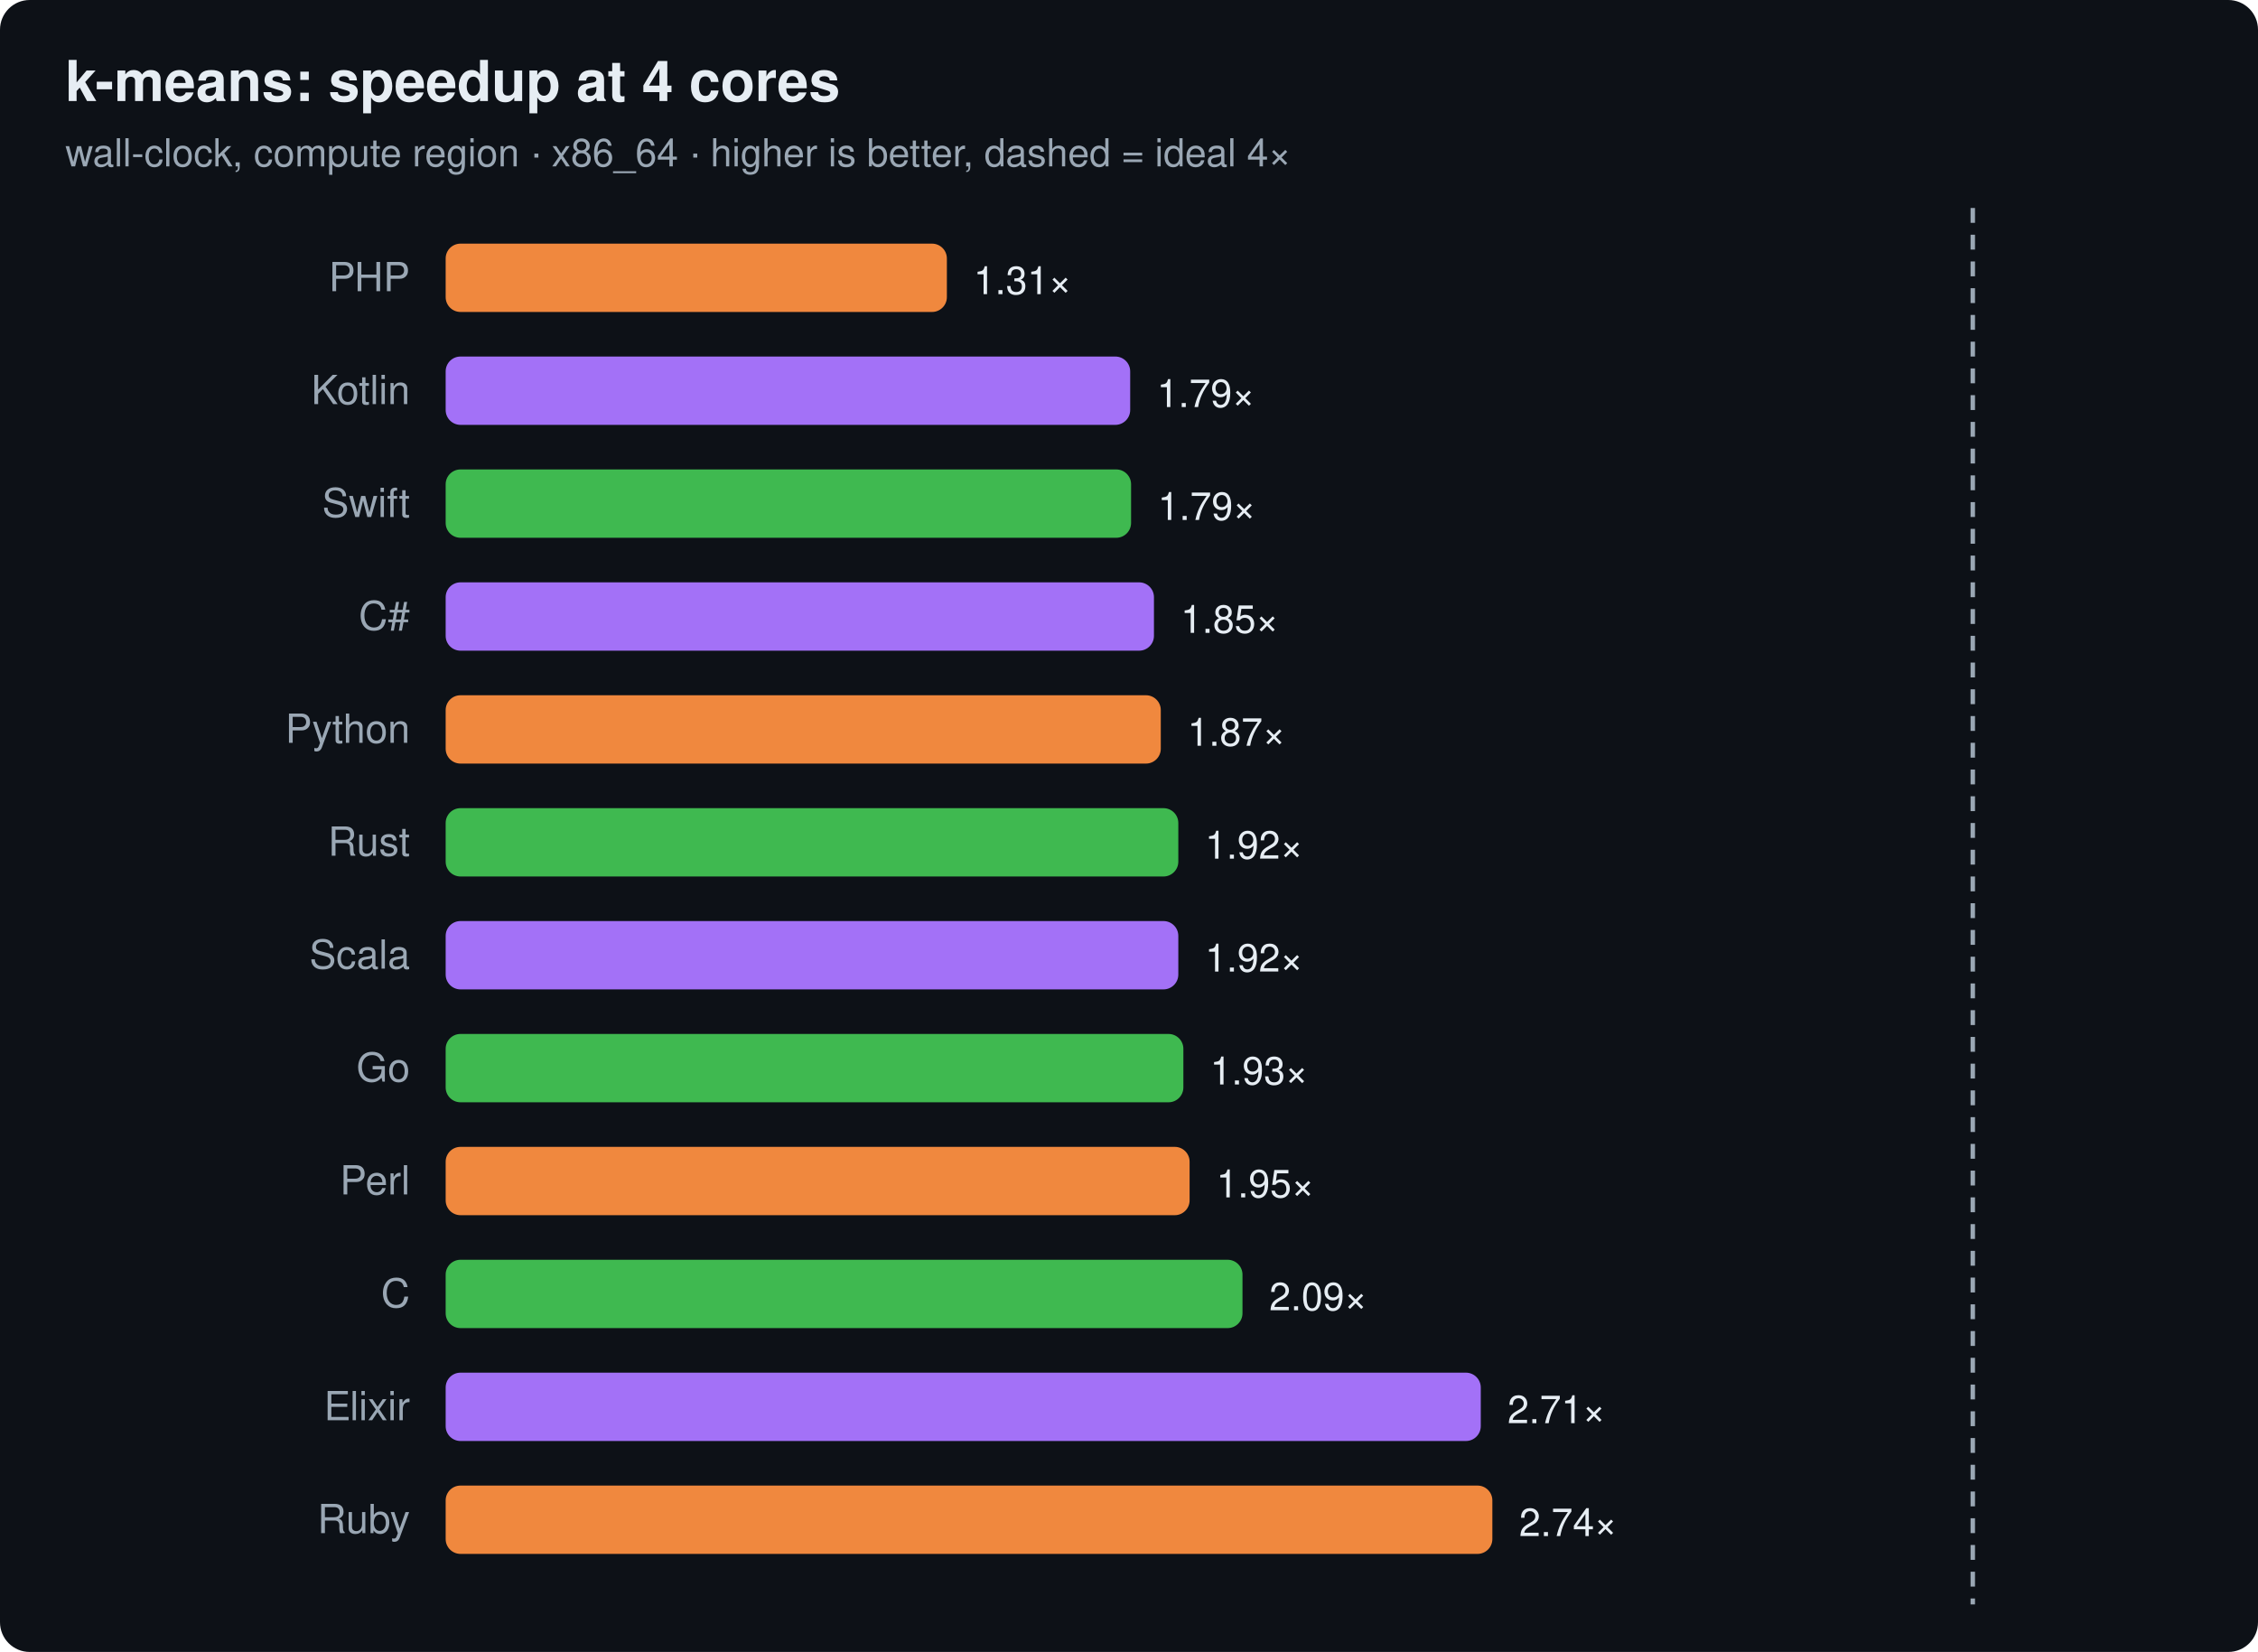
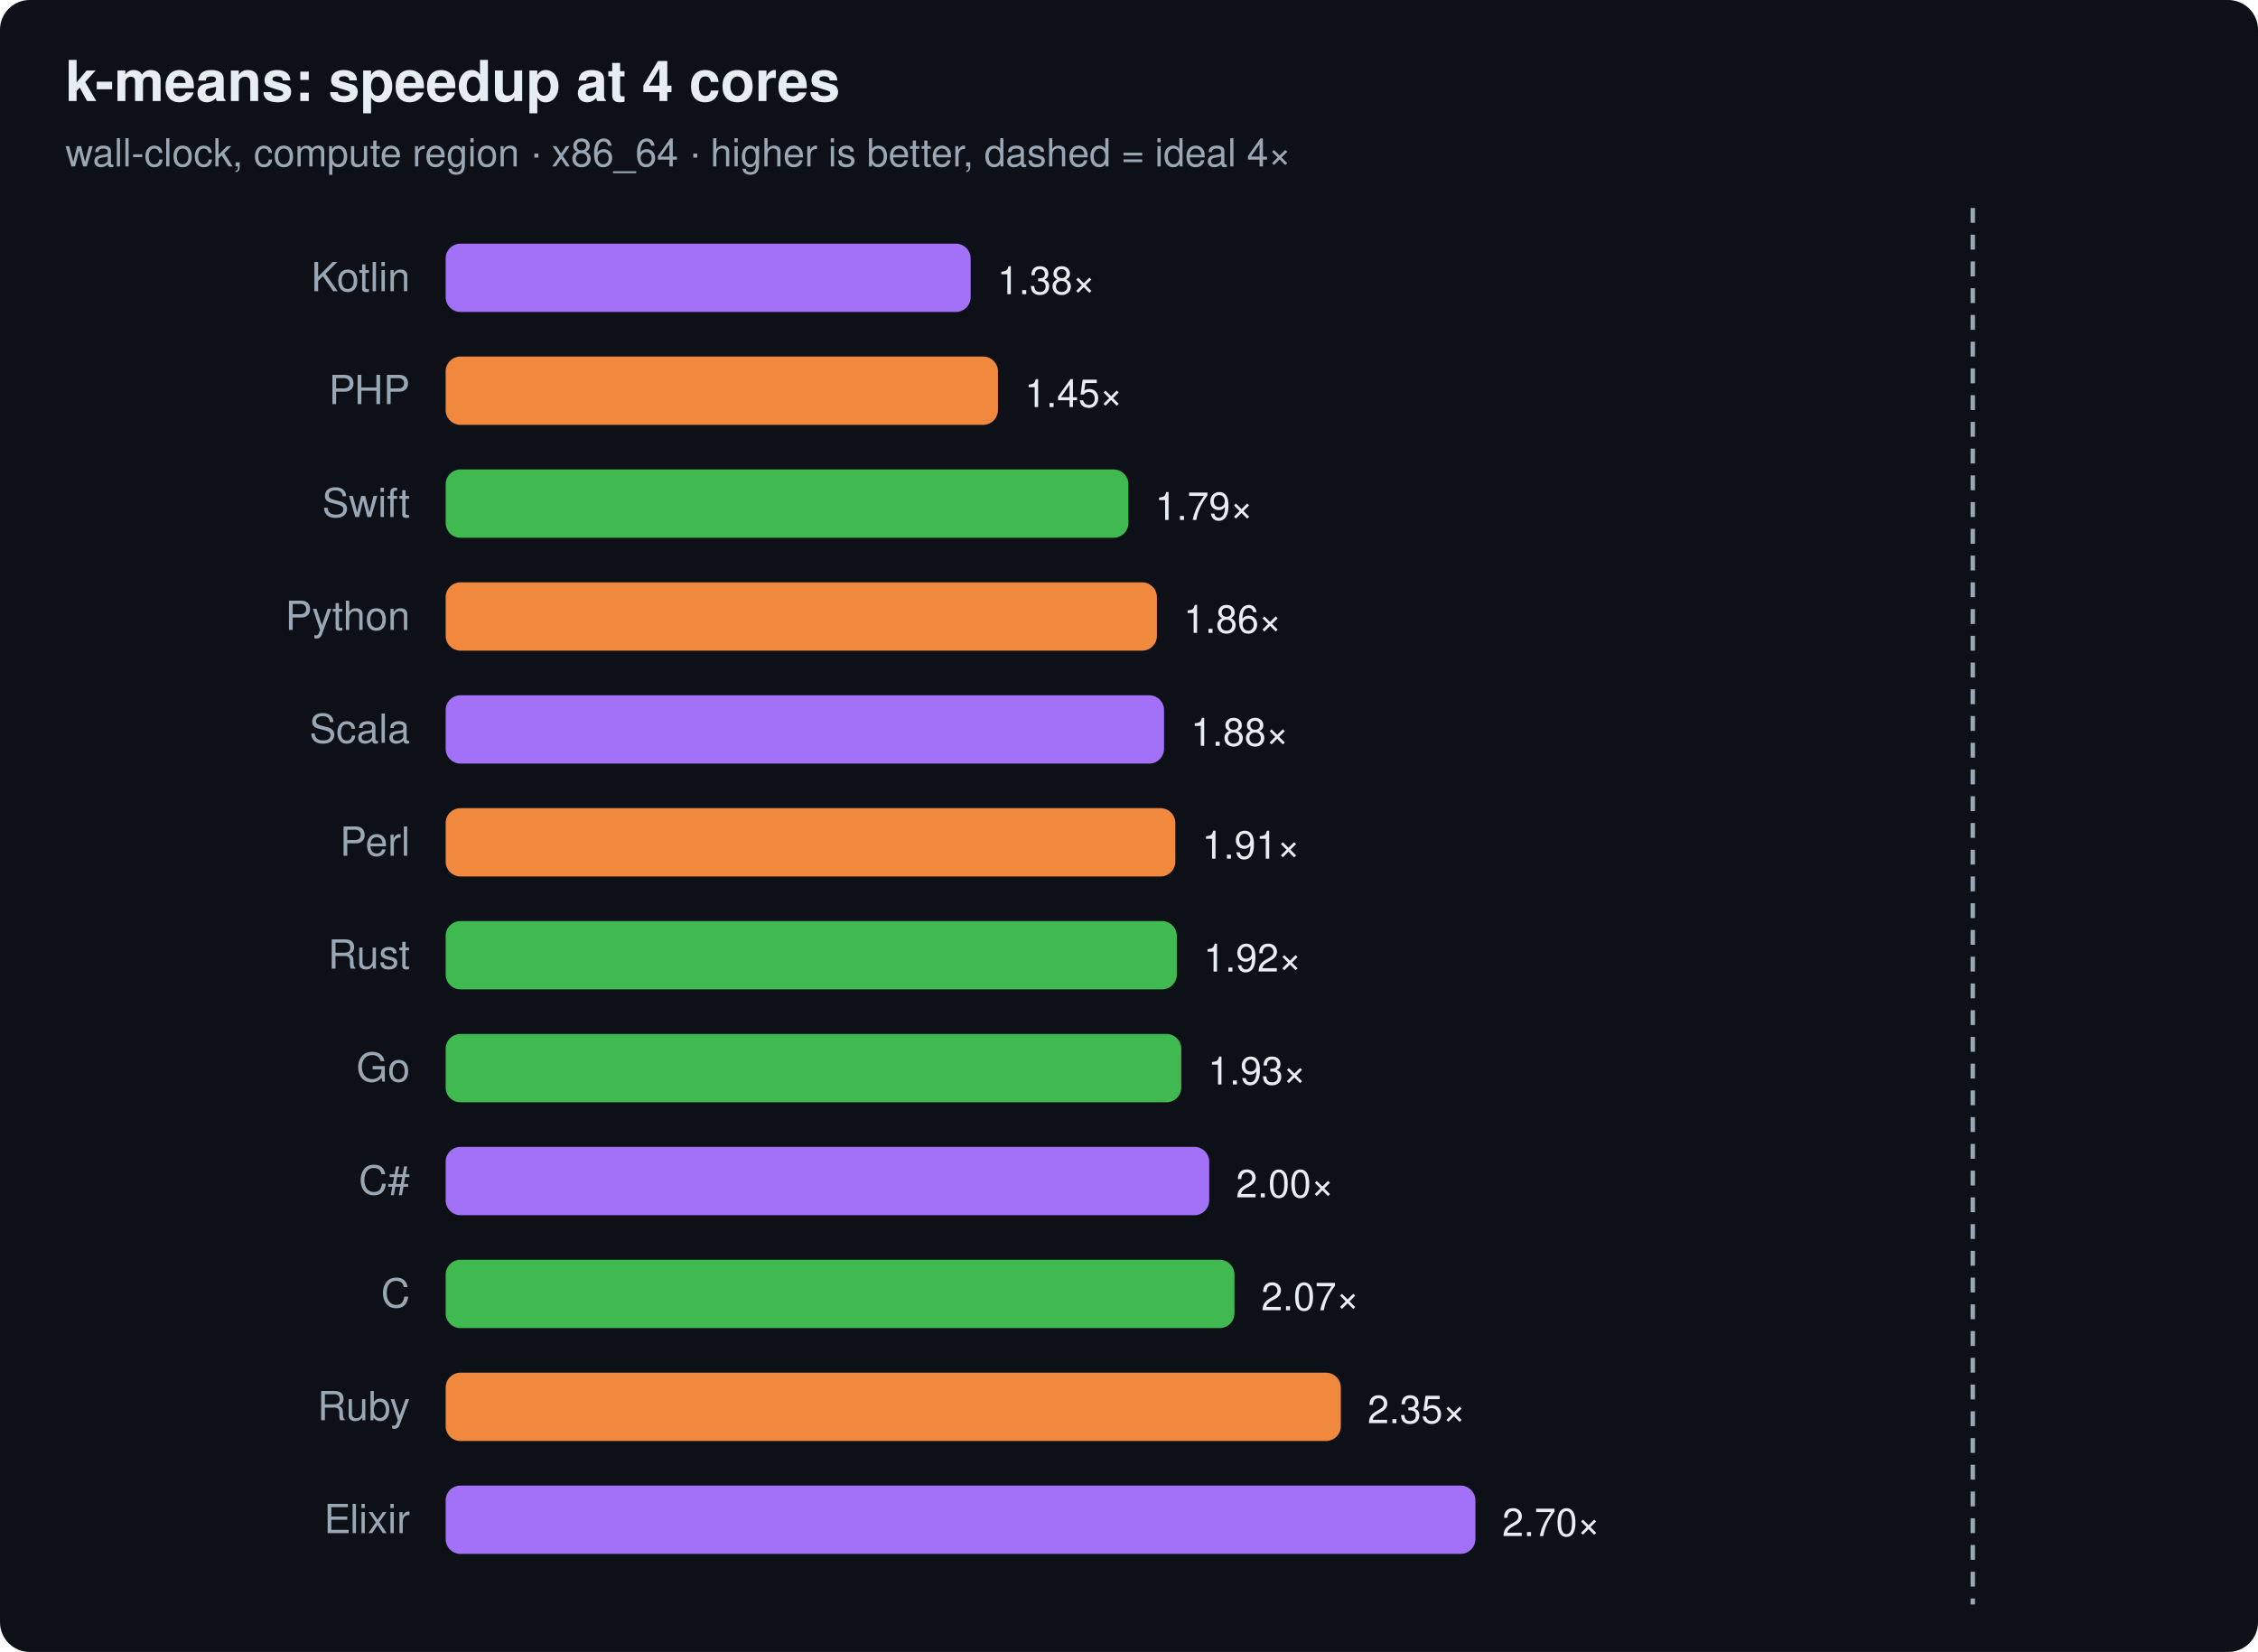
<svg xmlns="http://www.w3.org/2000/svg" width="760" height="556" viewBox="0 0 760 556" font-family="ui-sans-serif,system-ui,Segoe UI,Helvetica,Arial">
  <rect width="760" height="556" rx="10" fill="#0d1117" />
  <text x="22" y="34" font-size="19" font-weight="700" fill="#e6edf3">k-means: speedup at 4 cores</text>
  <text x="22" y="56" font-size="13" fill="#9aa7b4">wall-clock, compute region · x86_64 · higher is better, dashed = ideal 4×</text>
  <line x1="664.0" y1="70" x2="664.0" y2="540" stroke="#9aa7b4" stroke-width="1.5" stroke-dasharray="5 4" />
-   <text x="138" y="98" text-anchor="end" font-size="13.5" fill="#9aa7b4">PHP</text>
-   <rect x="150" y="82" width="168.7" height="23" rx="5" fill="#f0883e" />
-   <text x="327.7" y="99" font-size="13" fill="#e6edf3">1.31×</text>
-   <text x="138" y="136" text-anchor="end" font-size="13.5" fill="#9aa7b4">Kotlin</text>
-   <rect x="150" y="120" width="230.4" height="23" rx="5" fill="#a371f7" />
-   <text x="389.4" y="137" font-size="13" fill="#e6edf3">1.79×</text>
+   <text x="138" y="98" text-anchor="end" font-size="13.5" fill="#9aa7b4">Kotlin</text>
+   <rect x="150" y="82" width="176.7" height="23" rx="5" fill="#a371f7" />
+   <text x="335.7" y="99" font-size="13" fill="#e6edf3">1.38×</text>
+   <text x="138" y="136" text-anchor="end" font-size="13.5" fill="#9aa7b4">PHP</text>
+   <rect x="150" y="120" width="185.9" height="23" rx="5" fill="#f0883e" />
+   <text x="344.9" y="137" font-size="13" fill="#e6edf3">1.45×</text>
  <text x="138" y="174" text-anchor="end" font-size="13.5" fill="#9aa7b4">Swift</text>
-   <rect x="150" y="158" width="230.7" height="23" rx="5" fill="#3fb950" />
-   <text x="389.7" y="175" font-size="13" fill="#e6edf3">1.79×</text>
-   <text x="138" y="212" text-anchor="end" font-size="13.5" fill="#9aa7b4">C#</text>
-   <rect x="150" y="196" width="238.4" height="23" rx="5" fill="#a371f7" />
-   <text x="397.4" y="213" font-size="13" fill="#e6edf3">1.85×</text>
-   <text x="138" y="250" text-anchor="end" font-size="13.5" fill="#9aa7b4">Python</text>
-   <rect x="150" y="234" width="240.7" height="23" rx="5" fill="#f0883e" />
-   <text x="399.7" y="251" font-size="13" fill="#e6edf3">1.87×</text>
-   <text x="138" y="288" text-anchor="end" font-size="13.5" fill="#9aa7b4">Rust</text>
-   <rect x="150" y="272" width="246.6" height="23" rx="5" fill="#3fb950" />
-   <text x="405.6" y="289" font-size="13" fill="#e6edf3">1.92×</text>
-   <text x="138" y="326" text-anchor="end" font-size="13.5" fill="#9aa7b4">Scala</text>
-   <rect x="150" y="310" width="246.6" height="23" rx="5" fill="#a371f7" />
-   <text x="405.6" y="327" font-size="13" fill="#e6edf3">1.92×</text>
+   <rect x="150" y="158" width="229.8" height="23" rx="5" fill="#3fb950" />
+   <text x="388.8" y="175" font-size="13" fill="#e6edf3">1.79×</text>
+   <text x="138" y="212" text-anchor="end" font-size="13.5" fill="#9aa7b4">Python</text>
+   <rect x="150" y="196" width="239.4" height="23" rx="5" fill="#f0883e" />
+   <text x="398.4" y="213" font-size="13" fill="#e6edf3">1.86×</text>
+   <text x="138" y="250" text-anchor="end" font-size="13.5" fill="#9aa7b4">Scala</text>
+   <rect x="150" y="234" width="241.8" height="23" rx="5" fill="#a371f7" />
+   <text x="400.8" y="251" font-size="13" fill="#e6edf3">1.88×</text>
+   <text x="138" y="288" text-anchor="end" font-size="13.5" fill="#9aa7b4">Perl</text>
+   <rect x="150" y="272" width="245.6" height="23" rx="5" fill="#f0883e" />
+   <text x="404.6" y="289" font-size="13" fill="#e6edf3">1.91×</text>
+   <text x="138" y="326" text-anchor="end" font-size="13.5" fill="#9aa7b4">Rust</text>
+   <rect x="150" y="310" width="246.1" height="23" rx="5" fill="#3fb950" />
+   <text x="405.1" y="327" font-size="13" fill="#e6edf3">1.92×</text>
  <text x="138" y="364" text-anchor="end" font-size="13.5" fill="#9aa7b4">Go</text>
-   <rect x="150" y="348" width="248.3" height="23" rx="5" fill="#3fb950" />
-   <text x="407.3" y="365" font-size="13" fill="#e6edf3">1.93×</text>
-   <text x="138" y="402" text-anchor="end" font-size="13.5" fill="#9aa7b4">Perl</text>
-   <rect x="150" y="386" width="250.4" height="23" rx="5" fill="#f0883e" />
-   <text x="409.4" y="403" font-size="13" fill="#e6edf3">1.95×</text>
+   <rect x="150" y="348" width="247.6" height="23" rx="5" fill="#3fb950" />
+   <text x="406.6" y="365" font-size="13" fill="#e6edf3">1.93×</text>
+   <text x="138" y="402" text-anchor="end" font-size="13.5" fill="#9aa7b4">C#</text>
+   <rect x="150" y="386" width="257.0" height="23" rx="5" fill="#a371f7" />
+   <text x="416.0" y="403" font-size="13" fill="#e6edf3">2.00×</text>
  <text x="138" y="440" text-anchor="end" font-size="13.5" fill="#9aa7b4">C</text>
-   <rect x="150" y="424" width="268.2" height="23" rx="5" fill="#3fb950" />
-   <text x="427.2" y="441" font-size="13" fill="#e6edf3">2.09×</text>
-   <text x="138" y="478" text-anchor="end" font-size="13.5" fill="#9aa7b4">Elixir</text>
-   <rect x="150" y="462" width="348.4" height="23" rx="5" fill="#a371f7" />
-   <text x="507.4" y="479" font-size="13" fill="#e6edf3">2.71×</text>
-   <text x="138" y="516" text-anchor="end" font-size="13.5" fill="#9aa7b4">Ruby</text>
-   <rect x="150" y="500" width="352.3" height="23" rx="5" fill="#f0883e" />
-   <text x="511.3" y="517" font-size="13" fill="#e6edf3">2.74×</text>
+   <rect x="150" y="424" width="265.5" height="23" rx="5" fill="#3fb950" />
+   <text x="424.5" y="441" font-size="13" fill="#e6edf3">2.07×</text>
+   <text x="138" y="478" text-anchor="end" font-size="13.5" fill="#9aa7b4">Ruby</text>
+   <rect x="150" y="462" width="301.3" height="23" rx="5" fill="#f0883e" />
+   <text x="460.3" y="479" font-size="13" fill="#e6edf3">2.35×</text>
+   <text x="138" y="516" text-anchor="end" font-size="13.5" fill="#9aa7b4">Elixir</text>
+   <rect x="150" y="500" width="346.6" height="23" rx="5" fill="#a371f7" />
+   <text x="505.6" y="517" font-size="13" fill="#e6edf3">2.70×</text>
</svg>
